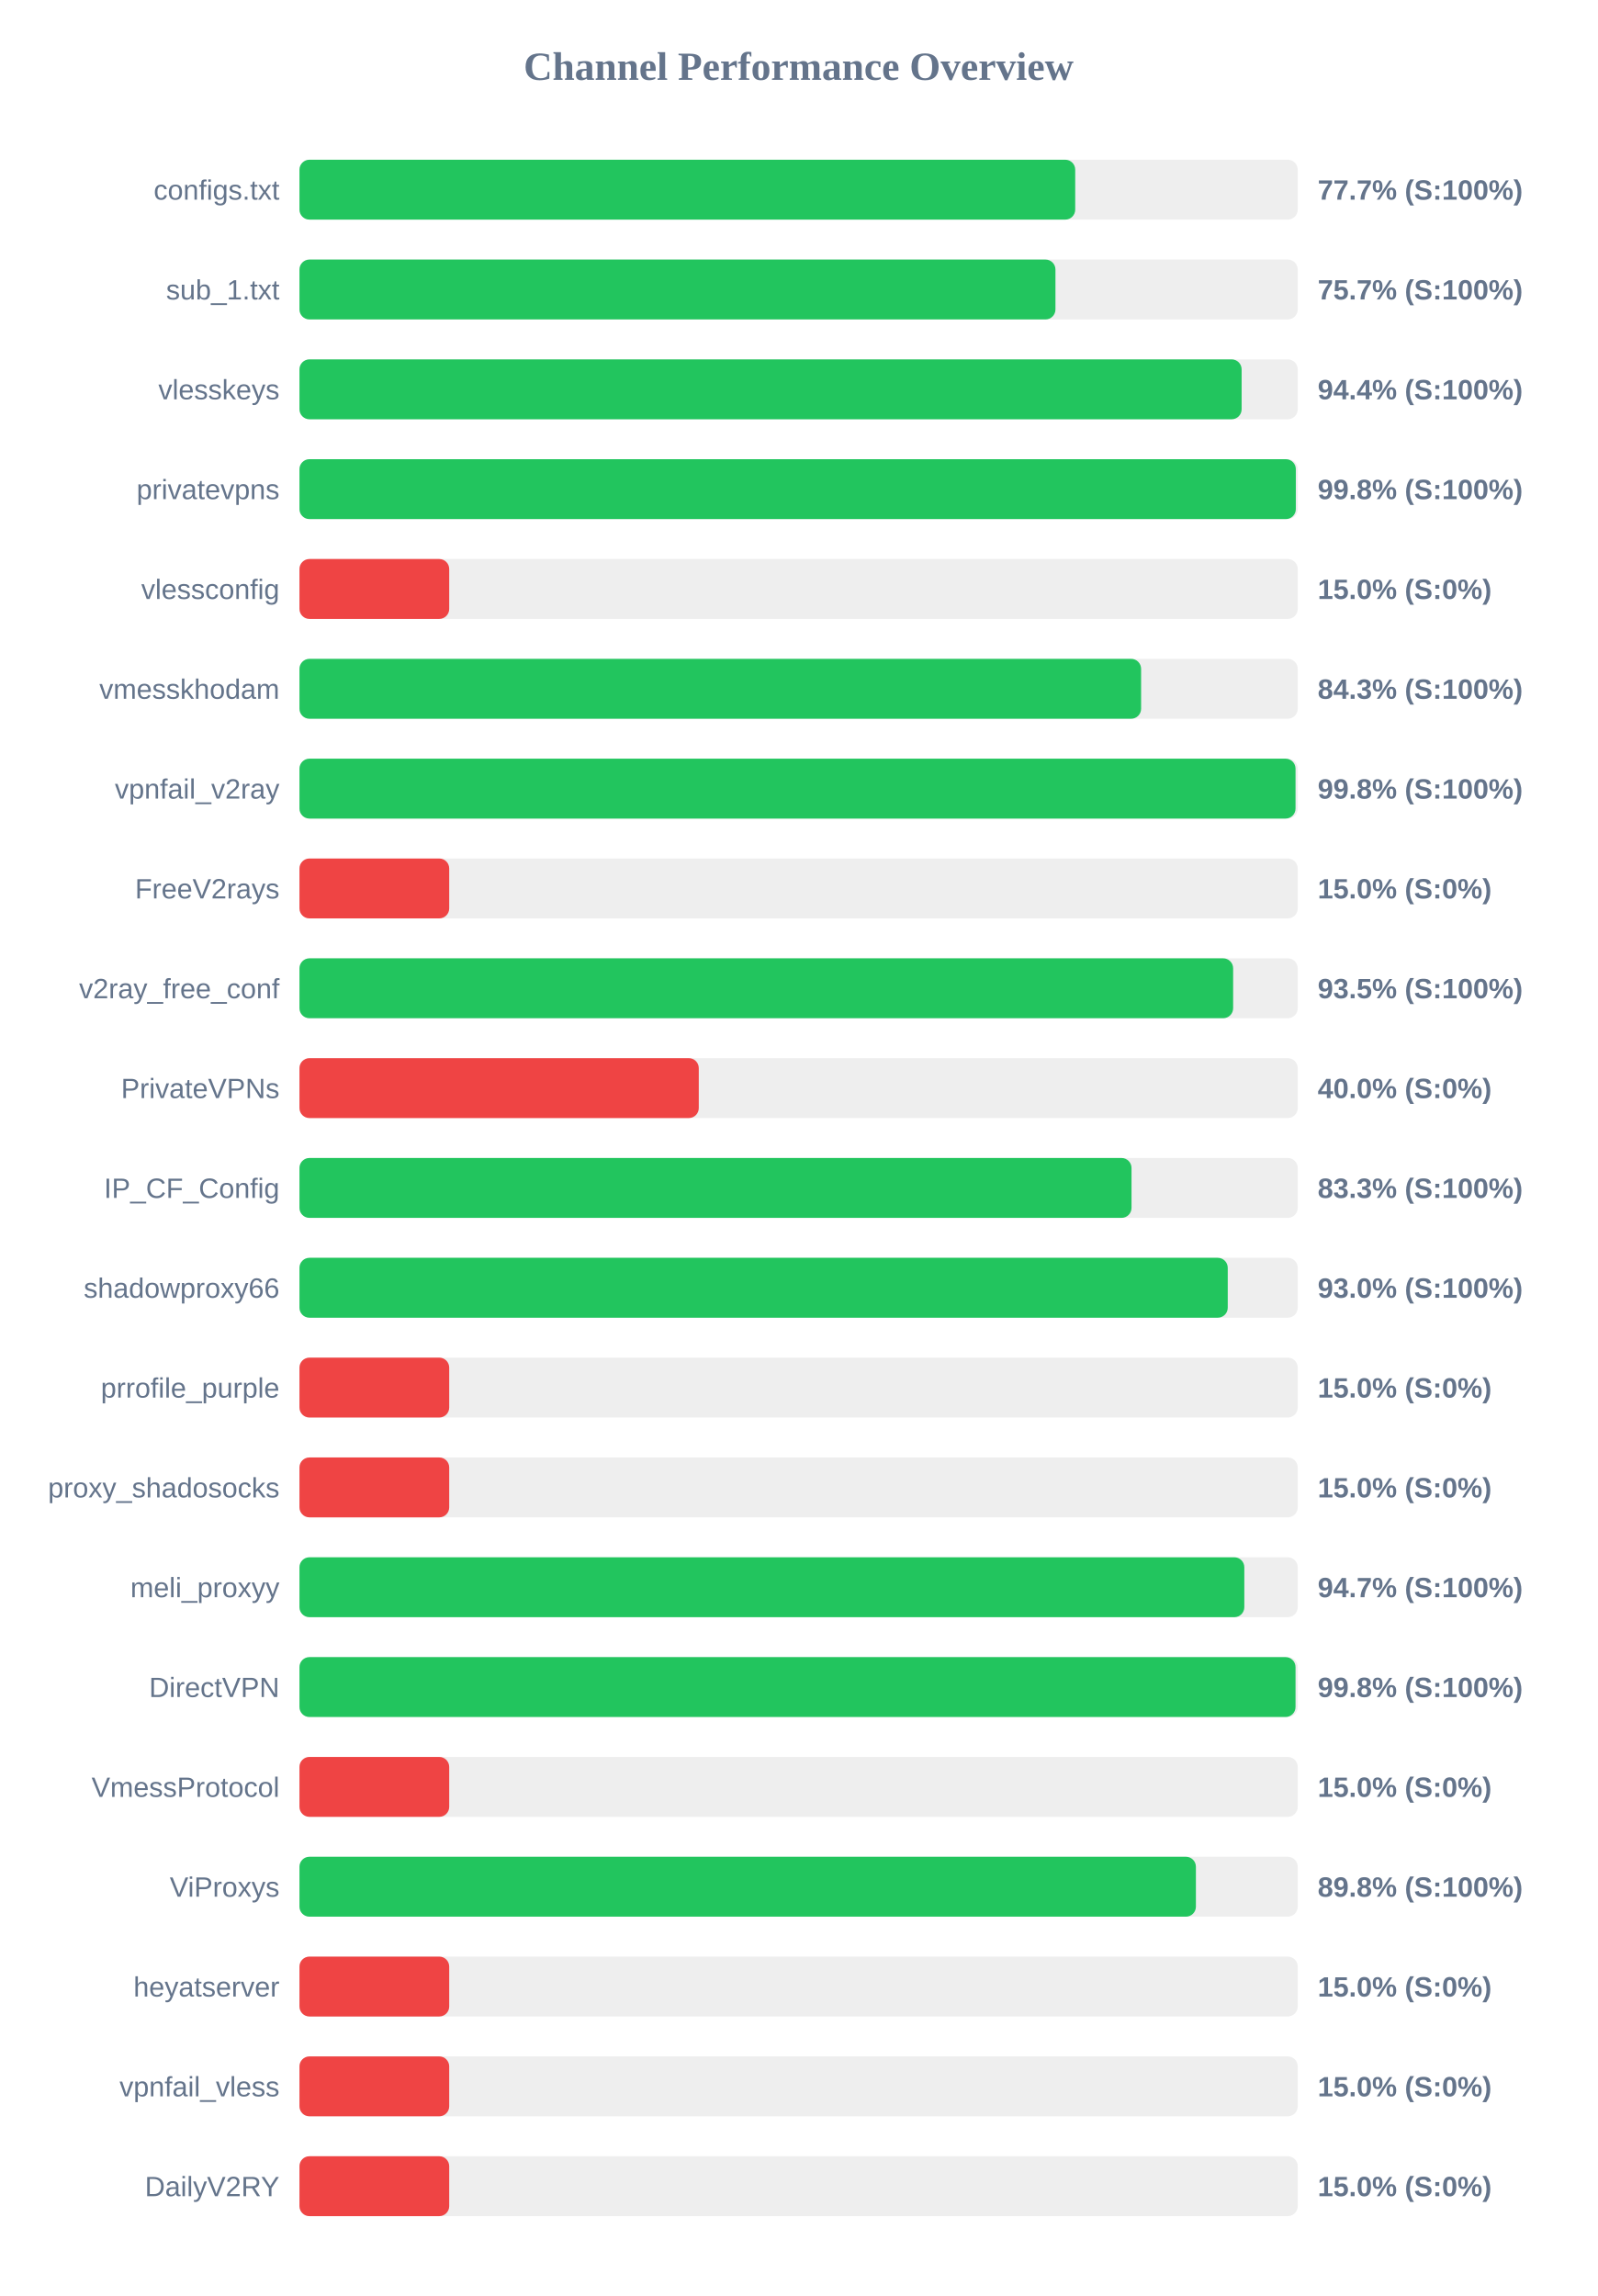
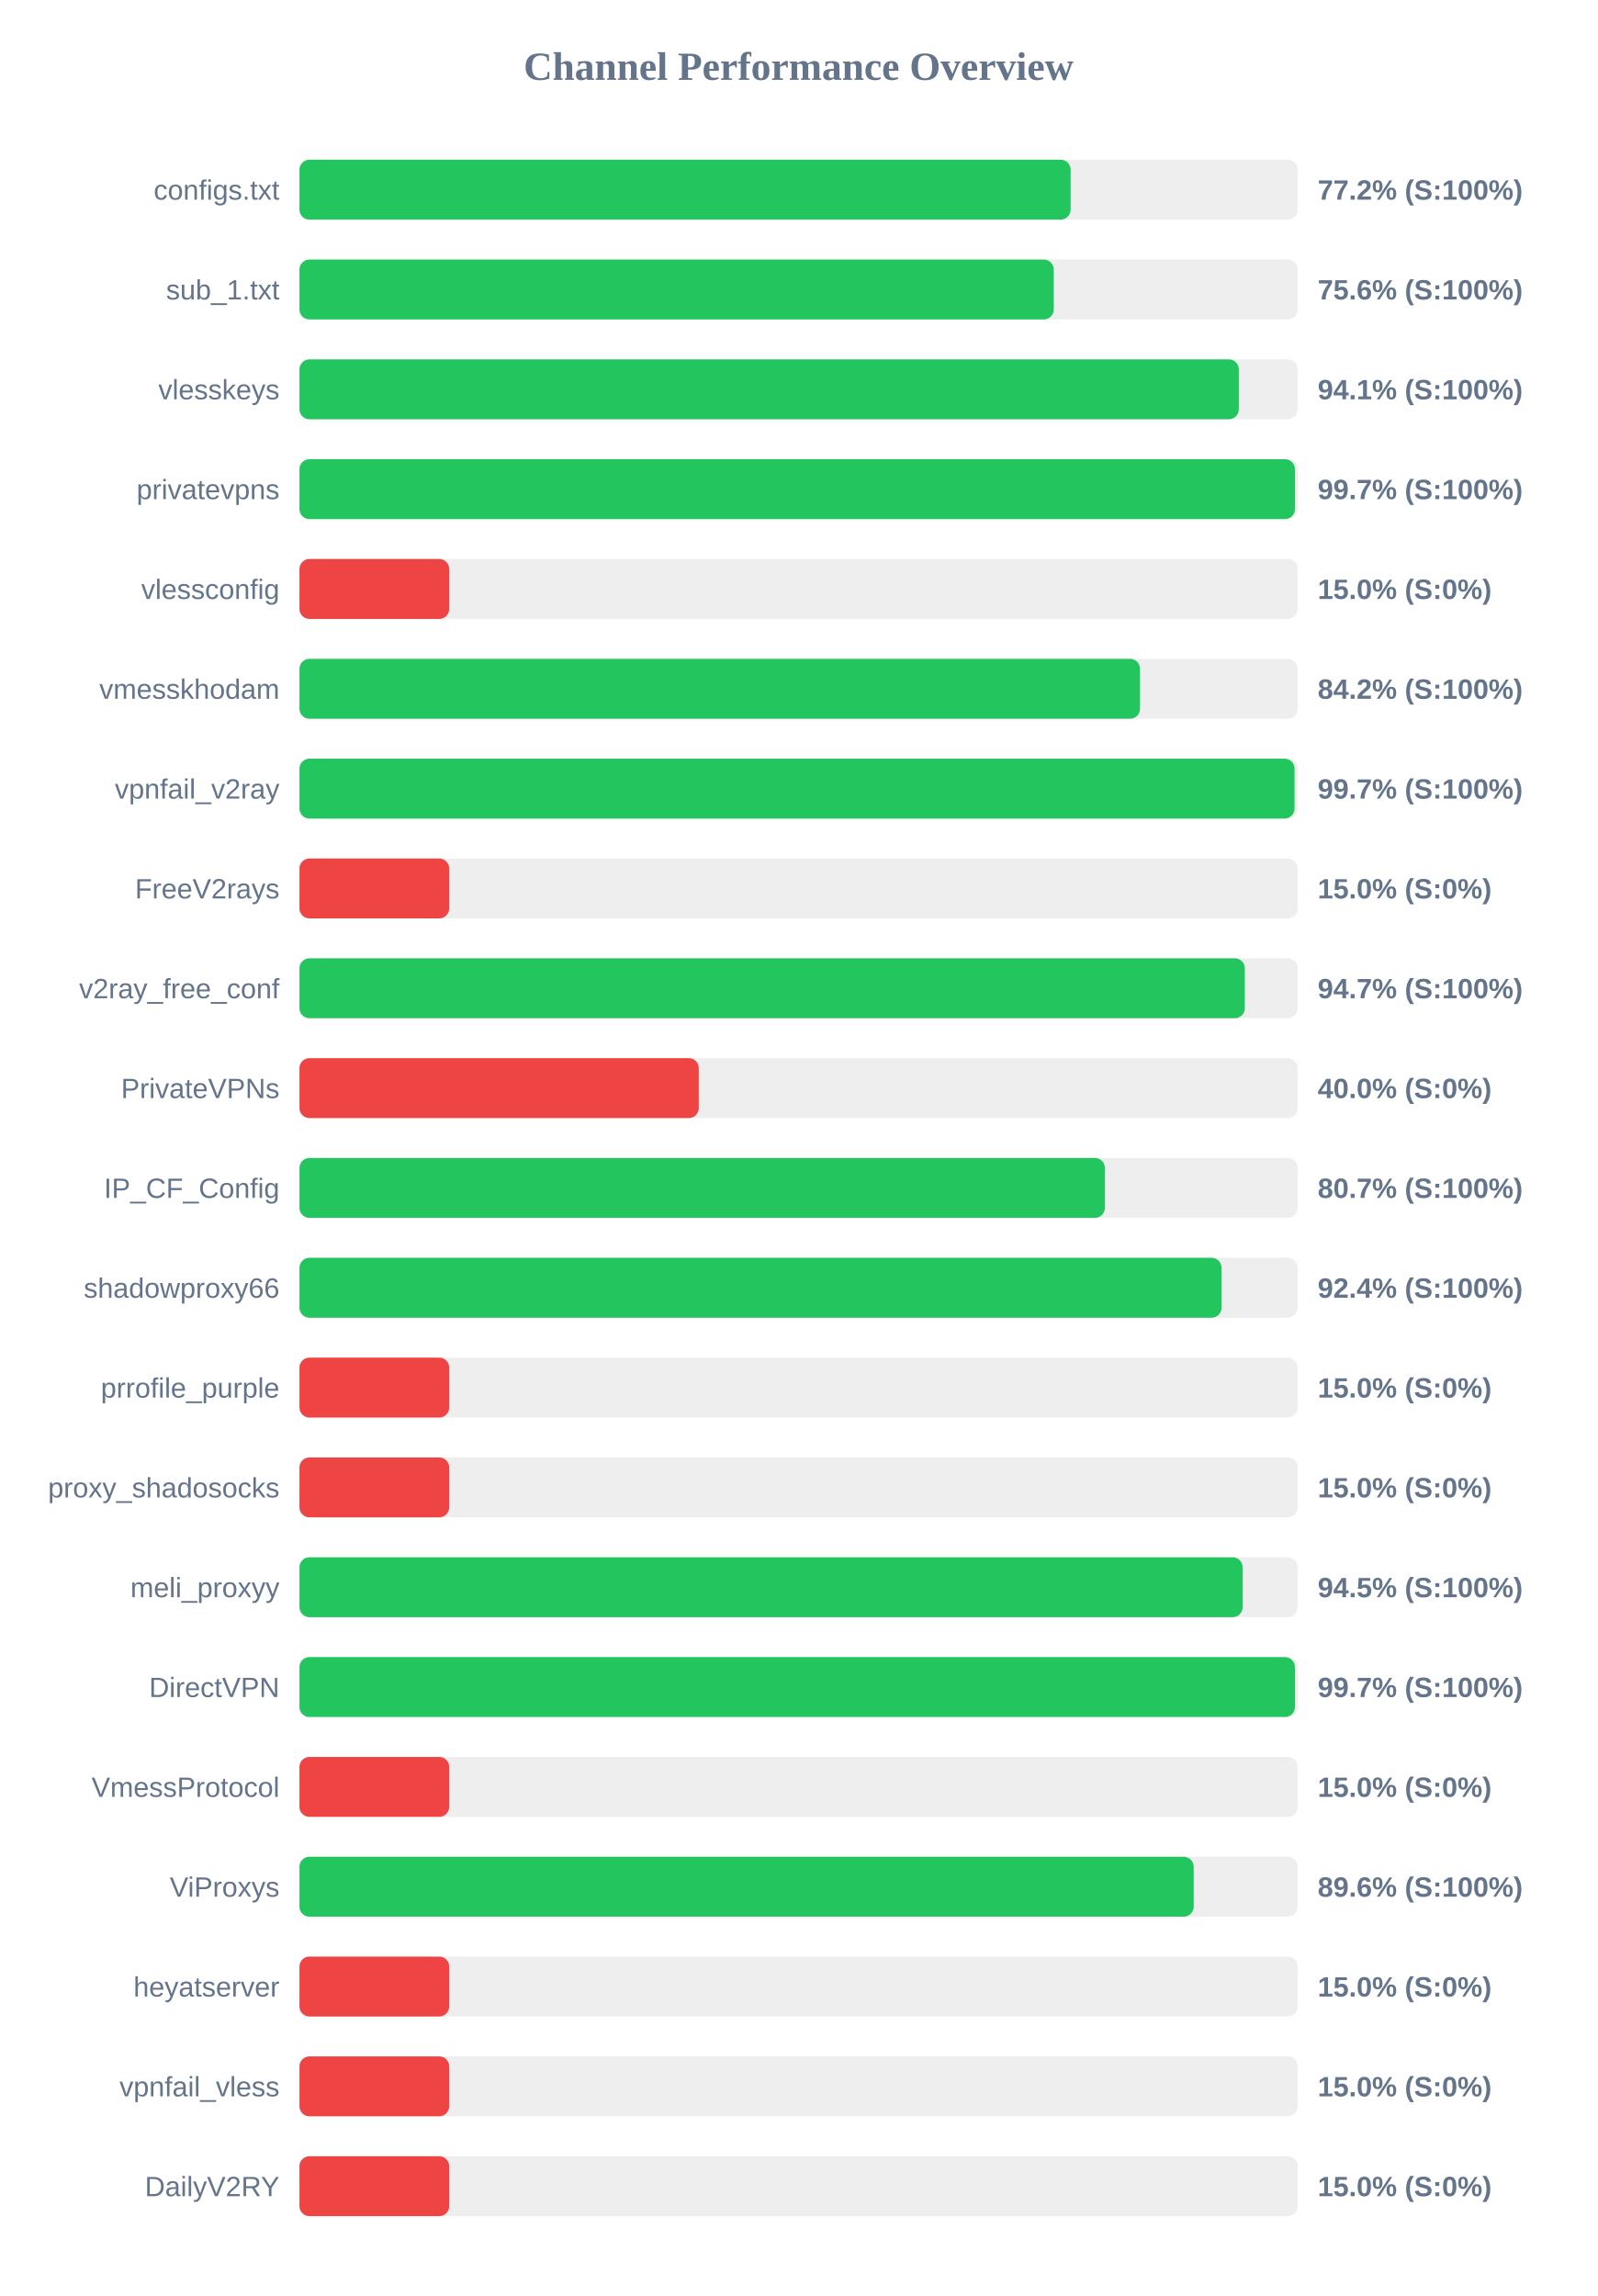
<svg xmlns="http://www.w3.org/2000/svg" width="800" height="1150" version="1.1">
  <style>
        .row { font: 14px Arial; fill: #64748b; }
        .score { font: bold 14px Arial; fill: #64748b; }
    </style>
  <text x="400" y="40" text-anchor="middle" font-size="20px" font-weight="bold" fill="#64748b">Channel Performance Overview</text>
  <rect x="150" y="80" width="500" height="30" fill="#eee" rx="5" />
-   <rect x="150" y="80" width="388.55" height="30" fill="#22c55e" rx="5" />
+   <rect x="150" y="80" width="386.25" height="30" fill="#22c55e" rx="5" />
  <text x="140" y="100" text-anchor="end" class="row">configs.txt</text>
-   <text x="660" y="100" text-anchor="start" class="score">77.7% (S:100%)</text>
+   <text x="660" y="100" text-anchor="start" class="score">77.2% (S:100%)</text>
  <rect x="150" y="130" width="500" height="30" fill="#eee" rx="5" />
-   <rect x="150" y="130" width="378.65" height="30" fill="#22c55e" rx="5" />
+   <rect x="150" y="130" width="377.8" height="30" fill="#22c55e" rx="5" />
  <text x="140" y="150" text-anchor="end" class="row">sub_1.txt</text>
-   <text x="660" y="150" text-anchor="start" class="score">75.7% (S:100%)</text>
+   <text x="660" y="150" text-anchor="start" class="score">75.6% (S:100%)</text>
  <rect x="150" y="180" width="500" height="30" fill="#eee" rx="5" />
-   <rect x="150" y="180" width="471.9" height="30" fill="#22c55e" rx="5" />
+   <rect x="150" y="180" width="470.5" height="30" fill="#22c55e" rx="5" />
  <text x="140" y="200" text-anchor="end" class="row">vlesskeys</text>
-   <text x="660" y="200" text-anchor="start" class="score">94.4% (S:100%)</text>
+   <text x="660" y="200" text-anchor="start" class="score">94.1% (S:100%)</text>
  <rect x="150" y="230" width="500" height="30" fill="#eee" rx="5" />
-   <rect x="150" y="230" width="499.05" height="30" fill="#22c55e" rx="5" />
+   <rect x="150" y="230" width="498.6" height="30" fill="#22c55e" rx="5" />
  <text x="140" y="250" text-anchor="end" class="row">privatevpns</text>
-   <text x="660" y="250" text-anchor="start" class="score">99.8% (S:100%)</text>
+   <text x="660" y="250" text-anchor="start" class="score">99.7% (S:100%)</text>
  <rect x="150" y="280" width="500" height="30" fill="#eee" rx="5" />
  <rect x="150" y="280" width="75.0" height="30" fill="#ef4444" rx="5" />
  <text x="140" y="300" text-anchor="end" class="row">vlessconfig</text>
  <text x="660" y="300" text-anchor="start" class="score">15.0% (S:0%)</text>
  <rect x="150" y="330" width="500" height="30" fill="#eee" rx="5" />
-   <rect x="150" y="330" width="421.55" height="30" fill="#22c55e" rx="5" />
+   <rect x="150" y="330" width="421.0" height="30" fill="#22c55e" rx="5" />
  <text x="140" y="350" text-anchor="end" class="row">vmesskhodam</text>
-   <text x="660" y="350" text-anchor="start" class="score">84.3% (S:100%)</text>
+   <text x="660" y="350" text-anchor="start" class="score">84.2% (S:100%)</text>
  <rect x="150" y="380" width="500" height="30" fill="#eee" rx="5" />
-   <rect x="150" y="380" width="498.9" height="30" fill="#22c55e" rx="5" />
+   <rect x="150" y="380" width="498.4" height="30" fill="#22c55e" rx="5" />
  <text x="140" y="400" text-anchor="end" class="row">vpnfail_v2ray</text>
-   <text x="660" y="400" text-anchor="start" class="score">99.8% (S:100%)</text>
+   <text x="660" y="400" text-anchor="start" class="score">99.7% (S:100%)</text>
  <rect x="150" y="430" width="500" height="30" fill="#eee" rx="5" />
  <rect x="150" y="430" width="75.0" height="30" fill="#ef4444" rx="5" />
  <text x="140" y="450" text-anchor="end" class="row">FreeV2rays</text>
  <text x="660" y="450" text-anchor="start" class="score">15.0% (S:0%)</text>
  <rect x="150" y="480" width="500" height="30" fill="#eee" rx="5" />
-   <rect x="150" y="480" width="467.65" height="30" fill="#22c55e" rx="5" />
+   <rect x="150" y="480" width="473.5" height="30" fill="#22c55e" rx="5" />
  <text x="140" y="500" text-anchor="end" class="row">v2ray_free_conf</text>
-   <text x="660" y="500" text-anchor="start" class="score">93.5% (S:100%)</text>
+   <text x="660" y="500" text-anchor="start" class="score">94.7% (S:100%)</text>
  <rect x="150" y="530" width="500" height="30" fill="#eee" rx="5" />
  <rect x="150" y="530" width="200.0" height="30" fill="#ef4444" rx="5" />
  <text x="140" y="550" text-anchor="end" class="row">PrivateVPNs</text>
  <text x="660" y="550" text-anchor="start" class="score">40.0% (S:0%)</text>
  <rect x="150" y="580" width="500" height="30" fill="#eee" rx="5" />
-   <rect x="150" y="580" width="416.75" height="30" fill="#22c55e" rx="5" />
+   <rect x="150" y="580" width="403.4" height="30" fill="#22c55e" rx="5" />
  <text x="140" y="600" text-anchor="end" class="row">IP_CF_Config</text>
-   <text x="660" y="600" text-anchor="start" class="score">83.3% (S:100%)</text>
+   <text x="660" y="600" text-anchor="start" class="score">80.7% (S:100%)</text>
  <rect x="150" y="630" width="500" height="30" fill="#eee" rx="5" />
-   <rect x="150" y="630" width="464.95" height="30" fill="#22c55e" rx="5" />
+   <rect x="150" y="630" width="461.85" height="30" fill="#22c55e" rx="5" />
  <text x="140" y="650" text-anchor="end" class="row">shadowproxy66</text>
-   <text x="660" y="650" text-anchor="start" class="score">93.0% (S:100%)</text>
+   <text x="660" y="650" text-anchor="start" class="score">92.4% (S:100%)</text>
  <rect x="150" y="680" width="500" height="30" fill="#eee" rx="5" />
  <rect x="150" y="680" width="75.0" height="30" fill="#ef4444" rx="5" />
  <text x="140" y="700" text-anchor="end" class="row">prrofile_purple</text>
  <text x="660" y="700" text-anchor="start" class="score">15.0% (S:0%)</text>
  <rect x="150" y="730" width="500" height="30" fill="#eee" rx="5" />
  <rect x="150" y="730" width="75.0" height="30" fill="#ef4444" rx="5" />
  <text x="140" y="750" text-anchor="end" class="row">proxy_shadosocks</text>
  <text x="660" y="750" text-anchor="start" class="score">15.0% (S:0%)</text>
  <rect x="150" y="780" width="500" height="30" fill="#eee" rx="5" />
-   <rect x="150" y="780" width="473.25" height="30" fill="#22c55e" rx="5" />
+   <rect x="150" y="780" width="472.4" height="30" fill="#22c55e" rx="5" />
  <text x="140" y="800" text-anchor="end" class="row">meli_proxyy</text>
-   <text x="660" y="800" text-anchor="start" class="score">94.7% (S:100%)</text>
+   <text x="660" y="800" text-anchor="start" class="score">94.5% (S:100%)</text>
  <rect x="150" y="830" width="500" height="30" fill="#eee" rx="5" />
-   <rect x="150" y="830" width="498.9" height="30" fill="#22c55e" rx="5" />
+   <rect x="150" y="830" width="498.6" height="30" fill="#22c55e" rx="5" />
  <text x="140" y="850" text-anchor="end" class="row">DirectVPN</text>
-   <text x="660" y="850" text-anchor="start" class="score">99.8% (S:100%)</text>
+   <text x="660" y="850" text-anchor="start" class="score">99.7% (S:100%)</text>
  <rect x="150" y="880" width="500" height="30" fill="#eee" rx="5" />
  <rect x="150" y="880" width="75.0" height="30" fill="#ef4444" rx="5" />
  <text x="140" y="900" text-anchor="end" class="row">VmessProtocol</text>
  <text x="660" y="900" text-anchor="start" class="score">15.0% (S:0%)</text>
  <rect x="150" y="930" width="500" height="30" fill="#eee" rx="5" />
-   <rect x="150" y="930" width="449.0" height="30" fill="#22c55e" rx="5" />
+   <rect x="150" y="930" width="447.9" height="30" fill="#22c55e" rx="5" />
  <text x="140" y="950" text-anchor="end" class="row">ViProxys</text>
-   <text x="660" y="950" text-anchor="start" class="score">89.8% (S:100%)</text>
+   <text x="660" y="950" text-anchor="start" class="score">89.6% (S:100%)</text>
  <rect x="150" y="980" width="500" height="30" fill="#eee" rx="5" />
  <rect x="150" y="980" width="75.0" height="30" fill="#ef4444" rx="5" />
  <text x="140" y="1000" text-anchor="end" class="row">heyatserver</text>
  <text x="660" y="1000" text-anchor="start" class="score">15.0% (S:0%)</text>
  <rect x="150" y="1030" width="500" height="30" fill="#eee" rx="5" />
  <rect x="150" y="1030" width="75.0" height="30" fill="#ef4444" rx="5" />
  <text x="140" y="1050" text-anchor="end" class="row">vpnfail_vless</text>
  <text x="660" y="1050" text-anchor="start" class="score">15.0% (S:0%)</text>
  <rect x="150" y="1080" width="500" height="30" fill="#eee" rx="5" />
  <rect x="150" y="1080" width="75.0" height="30" fill="#ef4444" rx="5" />
  <text x="140" y="1100" text-anchor="end" class="row">DailyV2RY</text>
  <text x="660" y="1100" text-anchor="start" class="score">15.0% (S:0%)</text>
</svg>
